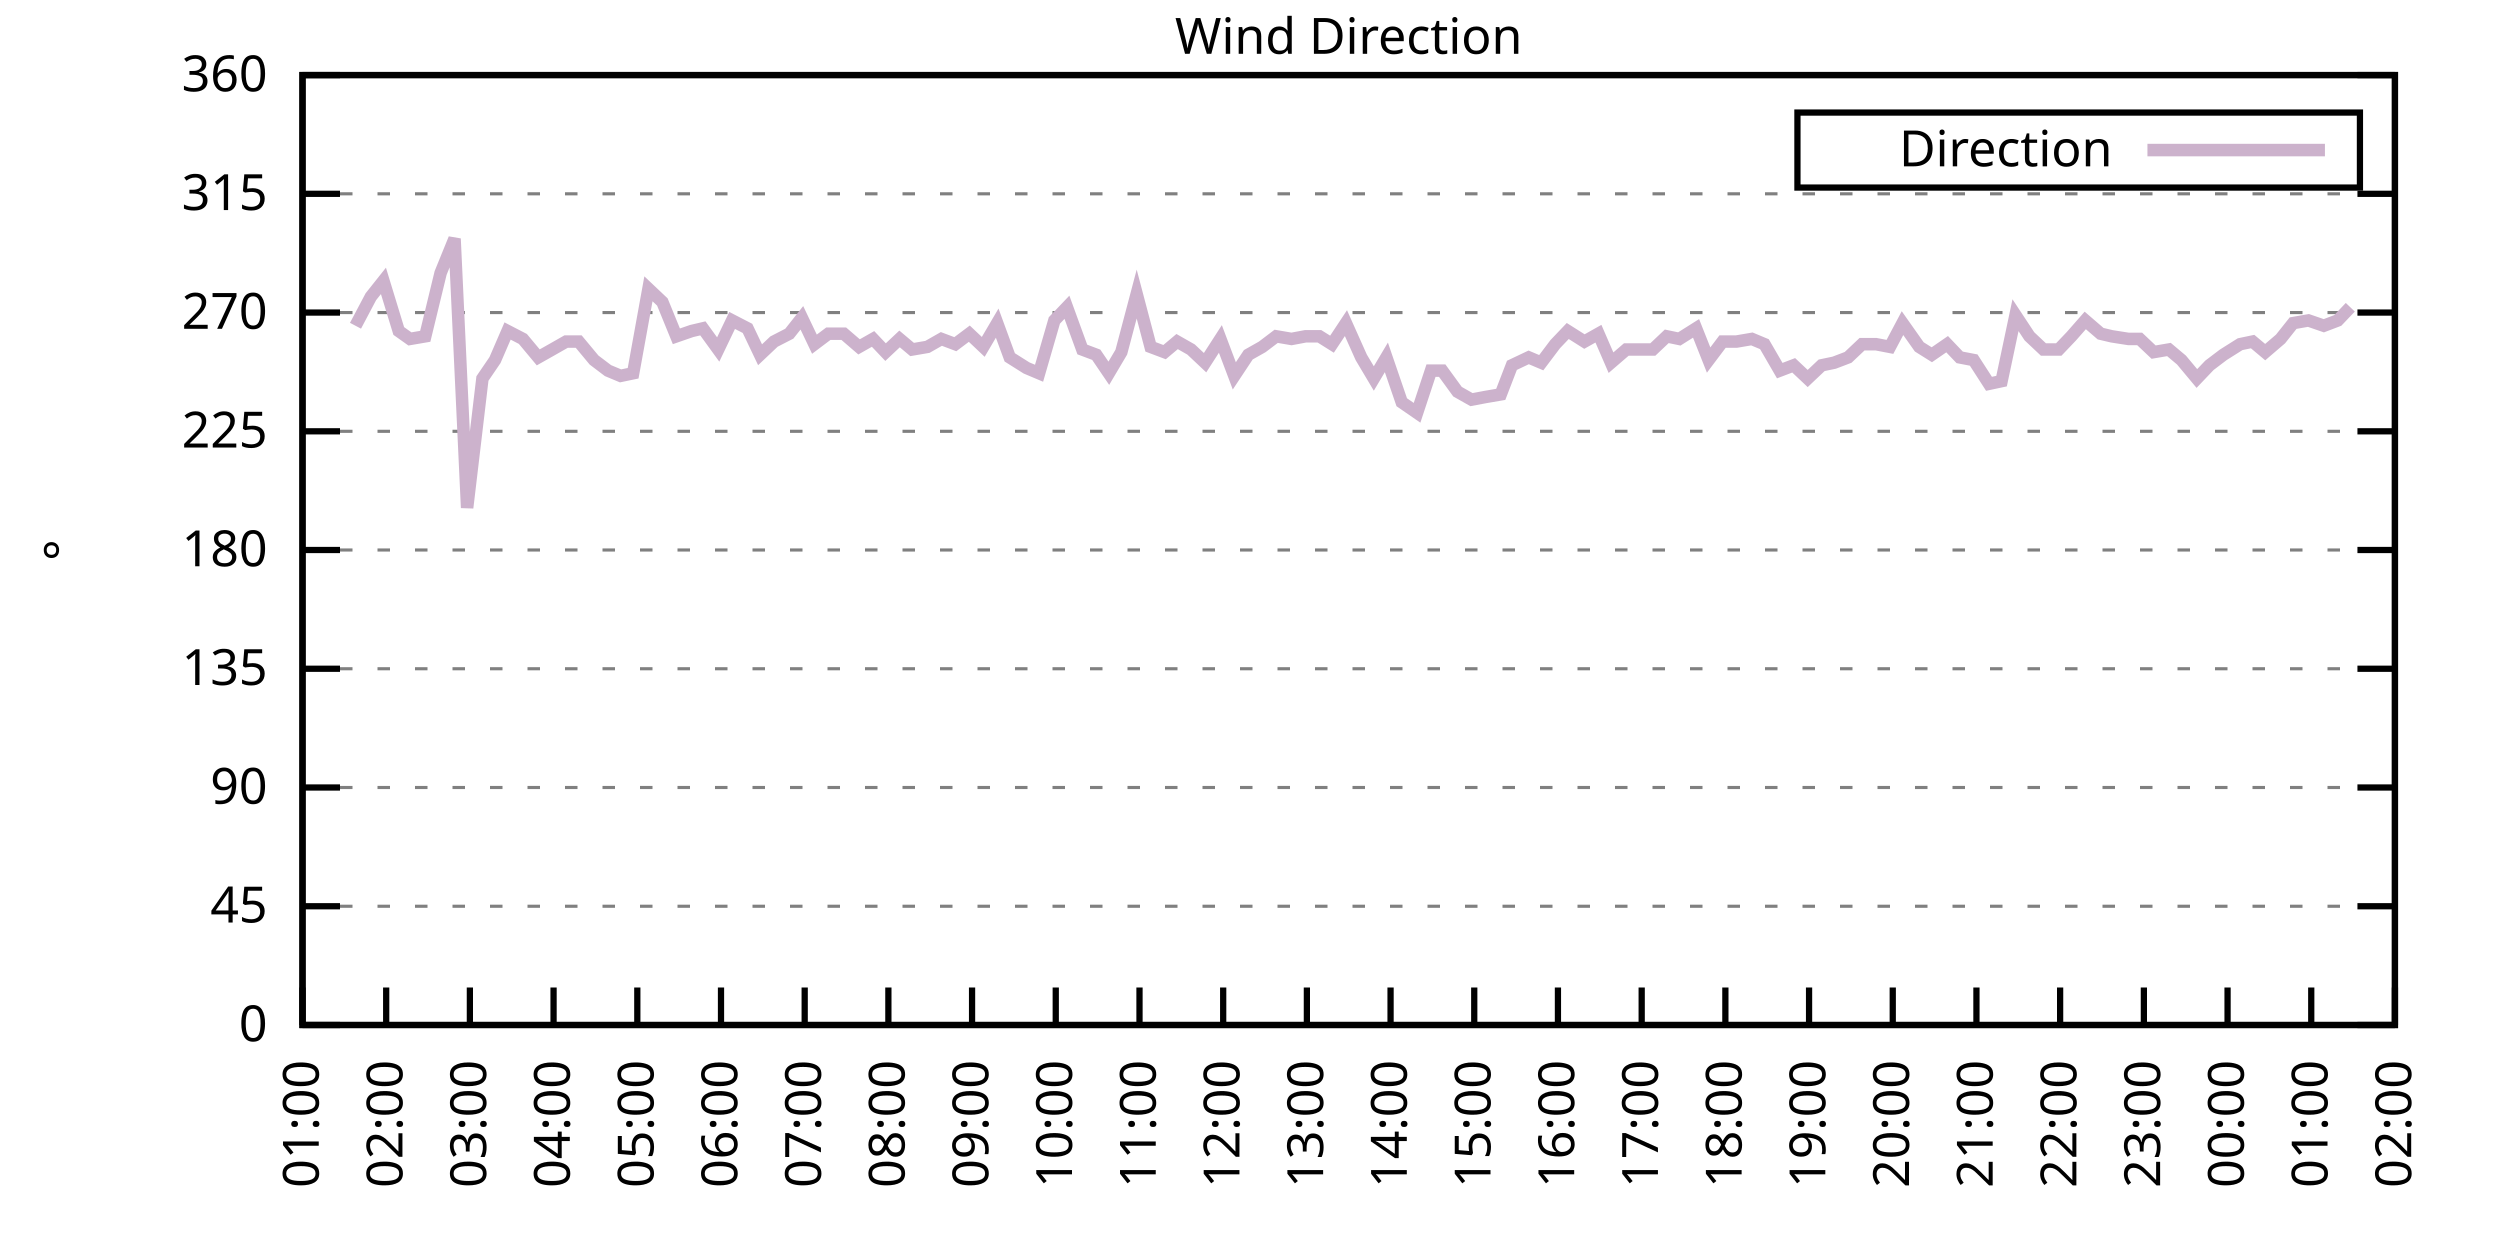
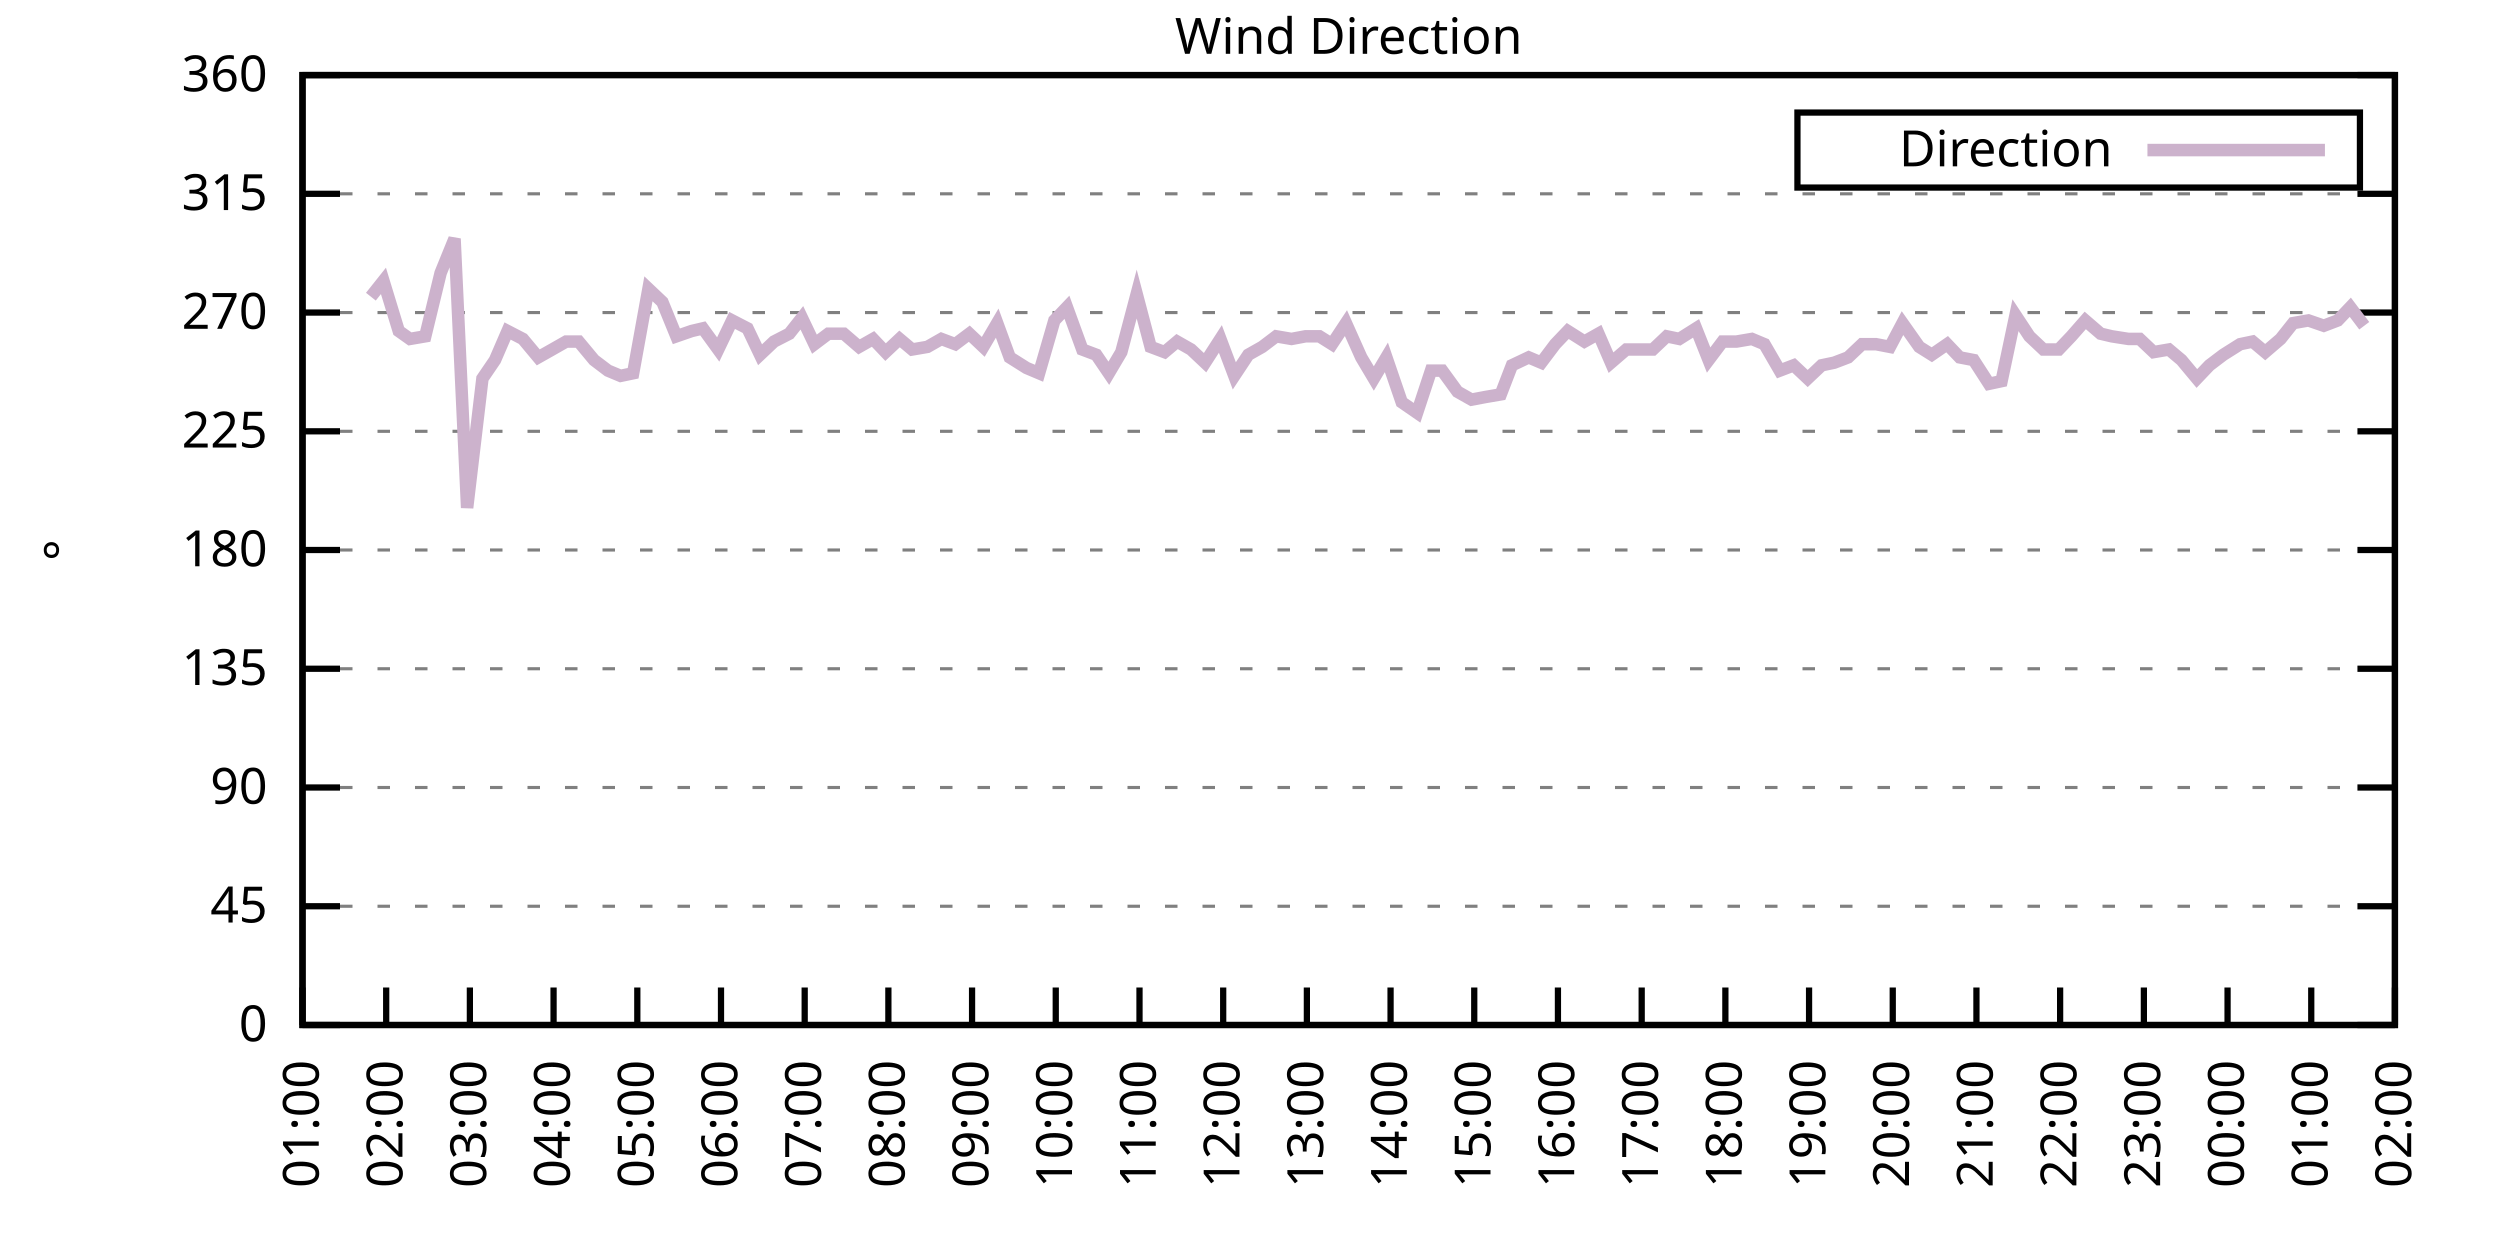
<svg xmlns="http://www.w3.org/2000/svg" xmlns:xlink="http://www.w3.org/1999/xlink" width="400" height="200" viewBox="0 0 400 200">
  <g id="gnuplot_canvas">
    <rect x="0" y="0" width="400" height="200" fill="none" />
    <defs>
      <circle id="gpDot" r="0.5" stroke-width="0.5" stroke="currentColor" />
      <path id="gpPt0" stroke-width="0.333" stroke="currentColor" d="M-1,0 h2 M0,-1 v2" />
      <path id="gpPt1" stroke-width="0.333" stroke="currentColor" d="M-1,-1 L1,1 M1,-1 L-1,1" />
      <path id="gpPt2" stroke-width="0.333" stroke="currentColor" d="M-1,0 L1,0 M0,-1 L0,1 M-1,-1 L1,1 M-1,1 L1,-1" />
      <rect id="gpPt3" stroke-width="0.333" stroke="currentColor" x="-1" y="-1" width="2" height="2" />
      <rect id="gpPt4" stroke-width="0.333" stroke="currentColor" fill="currentColor" x="-1" y="-1" width="2" height="2" />
      <circle id="gpPt5" stroke-width="0.333" stroke="currentColor" cx="0" cy="0" r="1" />
      <use xlink:href="#gpPt5" id="gpPt6" fill="currentColor" stroke="none" />
      <path id="gpPt7" stroke-width="0.333" stroke="currentColor" d="M0,-1.33 L-1.33,0.67 L1.33,0.67 z" />
      <use xlink:href="#gpPt7" id="gpPt8" fill="currentColor" stroke="none" />
      <use xlink:href="#gpPt7" id="gpPt9" stroke="currentColor" transform="rotate(180)" />
      <use xlink:href="#gpPt9" id="gpPt10" fill="currentColor" stroke="none" />
      <use xlink:href="#gpPt3" id="gpPt11" stroke="currentColor" transform="rotate(45)" />
      <use xlink:href="#gpPt11" id="gpPt12" fill="currentColor" stroke="none" />
      <path id="gpPt13" stroke-width="0.333" stroke="currentColor" d="M0,1.330 L1.265,0.411 L0.782,-1.067 L-0.782,-1.076 L-1.265,0.411 z" />
      <use xlink:href="#gpPt13" id="gpPt14" fill="currentColor" stroke="none" />
      <filter id="textbox" filterUnits="objectBoundingBox" x="0" y="0" height="1" width="1">
        <feFlood flood-color="white" flood-opacity="1" result="bgnd" />
        <feComposite in="SourceGraphic" in2="bgnd" operator="atop" />
      </filter>
      <filter id="greybox" filterUnits="objectBoundingBox" x="0" y="0" height="1" width="1">
        <feFlood flood-color="lightgrey" flood-opacity="1" result="grey" />
        <feComposite in="SourceGraphic" in2="grey" operator="atop" />
      </filter>
    </defs>
    <g fill="none" color="white" stroke="currentColor" stroke-width="1.00" stroke-linecap="butt" stroke-linejoin="miter">
</g>
    <g fill="none" color="black" stroke="currentColor" stroke-width="1.00" stroke-linecap="butt" stroke-linejoin="miter">
      <g stroke="none" shape-rendering="crispEdges">
        <polygon fill="rgb(255, 255, 255)" points="48.40,164.00 383.18,164.00 383.18,12.02 48.40,12.02 " />
      </g>
    </g>
    <g fill="none" color="black" stroke="currentColor" stroke-width="1.00" stroke-linecap="butt" stroke-linejoin="miter">
</g>
    <g fill="none" color="black" stroke="black" stroke-width="0.50" stroke-linecap="butt" stroke-linejoin="miter">
</g>
    <g fill="none" color="gray" stroke="currentColor" stroke-width="0.50" stroke-linecap="butt" stroke-linejoin="miter">
      <path stroke="gray" stroke-dasharray="2,4" class="gridline" d="M48.40,164.00 L383.19,164.00  " />
    </g>
    <g fill="none" color="gray" stroke="gray" stroke-width="1.00" stroke-linecap="butt" stroke-linejoin="miter">
</g>
    <g fill="none" color="black" stroke="currentColor" stroke-width="1.00" stroke-linecap="butt" stroke-linejoin="miter">
      <path stroke="black" d="M48.40,164.00 L54.40,164.00 M383.19,164.00 L377.19,164.00  " />
      <g transform="translate(42.80,166.60)" stroke="none" fill="black" font-family="Sans" font-size="8.00" text-anchor="end">
        <text>
          <tspan font-family="Sans"> 0</tspan>
        </text>
      </g>
    </g>
    <g fill="none" color="black" stroke="currentColor" stroke-width="1.00" stroke-linecap="butt" stroke-linejoin="miter">
</g>
    <g fill="none" color="black" stroke="black" stroke-width="0.50" stroke-linecap="butt" stroke-linejoin="miter">
</g>
    <g fill="none" color="gray" stroke="currentColor" stroke-width="0.50" stroke-linecap="butt" stroke-linejoin="miter">
      <path stroke="gray" stroke-dasharray="2,4" class="gridline" d="M48.40,145.00 L383.19,145.00  " />
    </g>
    <g fill="none" color="gray" stroke="gray" stroke-width="1.00" stroke-linecap="butt" stroke-linejoin="miter">
</g>
    <g fill="none" color="black" stroke="currentColor" stroke-width="1.00" stroke-linecap="butt" stroke-linejoin="miter">
      <path stroke="black" d="M48.40,145.00 L54.40,145.00 M383.19,145.00 L377.19,145.00  " />
      <g transform="translate(42.80,147.60)" stroke="none" fill="black" font-family="Sans" font-size="8.00" text-anchor="end">
        <text>
          <tspan font-family="Sans"> 45</tspan>
        </text>
      </g>
    </g>
    <g fill="none" color="black" stroke="currentColor" stroke-width="1.00" stroke-linecap="butt" stroke-linejoin="miter">
</g>
    <g fill="none" color="black" stroke="black" stroke-width="0.50" stroke-linecap="butt" stroke-linejoin="miter">
</g>
    <g fill="none" color="gray" stroke="currentColor" stroke-width="0.50" stroke-linecap="butt" stroke-linejoin="miter">
      <path stroke="gray" stroke-dasharray="2,4" class="gridline" d="M48.40,126.00 L383.19,126.00  " />
    </g>
    <g fill="none" color="gray" stroke="gray" stroke-width="1.00" stroke-linecap="butt" stroke-linejoin="miter">
</g>
    <g fill="none" color="black" stroke="currentColor" stroke-width="1.00" stroke-linecap="butt" stroke-linejoin="miter">
      <path stroke="black" d="M48.40,126.00 L54.40,126.00 M383.19,126.00 L377.19,126.00  " />
      <g transform="translate(42.80,128.60)" stroke="none" fill="black" font-family="Sans" font-size="8.00" text-anchor="end">
        <text>
          <tspan font-family="Sans"> 90</tspan>
        </text>
      </g>
    </g>
    <g fill="none" color="black" stroke="currentColor" stroke-width="1.00" stroke-linecap="butt" stroke-linejoin="miter">
</g>
    <g fill="none" color="black" stroke="black" stroke-width="0.50" stroke-linecap="butt" stroke-linejoin="miter">
</g>
    <g fill="none" color="gray" stroke="currentColor" stroke-width="0.50" stroke-linecap="butt" stroke-linejoin="miter">
      <path stroke="gray" stroke-dasharray="2,4" class="gridline" d="M48.40,107.00 L383.19,107.00  " />
    </g>
    <g fill="none" color="gray" stroke="gray" stroke-width="1.00" stroke-linecap="butt" stroke-linejoin="miter">
</g>
    <g fill="none" color="black" stroke="currentColor" stroke-width="1.00" stroke-linecap="butt" stroke-linejoin="miter">
      <path stroke="black" d="M48.40,107.00 L54.40,107.00 M383.19,107.00 L377.19,107.00  " />
      <g transform="translate(42.80,109.60)" stroke="none" fill="black" font-family="Sans" font-size="8.00" text-anchor="end">
        <text>
          <tspan font-family="Sans"> 135</tspan>
        </text>
      </g>
    </g>
    <g fill="none" color="black" stroke="currentColor" stroke-width="1.00" stroke-linecap="butt" stroke-linejoin="miter">
</g>
    <g fill="none" color="black" stroke="black" stroke-width="0.50" stroke-linecap="butt" stroke-linejoin="miter">
</g>
    <g fill="none" color="gray" stroke="currentColor" stroke-width="0.50" stroke-linecap="butt" stroke-linejoin="miter">
      <path stroke="gray" stroke-dasharray="2,4" class="gridline" d="M48.40,88.00 L383.19,88.00  " />
    </g>
    <g fill="none" color="gray" stroke="gray" stroke-width="1.00" stroke-linecap="butt" stroke-linejoin="miter">
</g>
    <g fill="none" color="black" stroke="currentColor" stroke-width="1.00" stroke-linecap="butt" stroke-linejoin="miter">
      <path stroke="black" d="M48.40,88.00 L54.40,88.00 M383.19,88.00 L377.19,88.00  " />
      <g transform="translate(42.80,90.60)" stroke="none" fill="black" font-family="Sans" font-size="8.00" text-anchor="end">
        <text>
          <tspan font-family="Sans"> 180</tspan>
        </text>
      </g>
    </g>
    <g fill="none" color="black" stroke="currentColor" stroke-width="1.00" stroke-linecap="butt" stroke-linejoin="miter">
</g>
    <g fill="none" color="black" stroke="black" stroke-width="0.50" stroke-linecap="butt" stroke-linejoin="miter">
</g>
    <g fill="none" color="gray" stroke="currentColor" stroke-width="0.50" stroke-linecap="butt" stroke-linejoin="miter">
      <path stroke="gray" stroke-dasharray="2,4" class="gridline" d="M48.40,69.01 L383.19,69.01  " />
    </g>
    <g fill="none" color="gray" stroke="gray" stroke-width="1.00" stroke-linecap="butt" stroke-linejoin="miter">
</g>
    <g fill="none" color="black" stroke="currentColor" stroke-width="1.00" stroke-linecap="butt" stroke-linejoin="miter">
      <path stroke="black" d="M48.40,69.01 L54.40,69.01 M383.19,69.01 L377.19,69.01  " />
      <g transform="translate(42.80,71.61)" stroke="none" fill="black" font-family="Sans" font-size="8.00" text-anchor="end">
        <text>
          <tspan font-family="Sans"> 225</tspan>
        </text>
      </g>
    </g>
    <g fill="none" color="black" stroke="currentColor" stroke-width="1.00" stroke-linecap="butt" stroke-linejoin="miter">
</g>
    <g fill="none" color="black" stroke="black" stroke-width="0.50" stroke-linecap="butt" stroke-linejoin="miter">
</g>
    <g fill="none" color="gray" stroke="currentColor" stroke-width="0.50" stroke-linecap="butt" stroke-linejoin="miter">
      <path stroke="gray" stroke-dasharray="2,4" class="gridline" d="M48.40,50.01 L383.19,50.01  " />
    </g>
    <g fill="none" color="gray" stroke="gray" stroke-width="1.00" stroke-linecap="butt" stroke-linejoin="miter">
</g>
    <g fill="none" color="black" stroke="currentColor" stroke-width="1.00" stroke-linecap="butt" stroke-linejoin="miter">
      <path stroke="black" d="M48.40,50.01 L54.40,50.01 M383.19,50.01 L377.19,50.01  " />
      <g transform="translate(42.80,52.61)" stroke="none" fill="black" font-family="Sans" font-size="8.00" text-anchor="end">
        <text>
          <tspan font-family="Sans"> 270</tspan>
        </text>
      </g>
    </g>
    <g fill="none" color="black" stroke="currentColor" stroke-width="1.00" stroke-linecap="butt" stroke-linejoin="miter">
</g>
    <g fill="none" color="black" stroke="black" stroke-width="0.50" stroke-linecap="butt" stroke-linejoin="miter">
</g>
    <g fill="none" color="gray" stroke="currentColor" stroke-width="0.50" stroke-linecap="butt" stroke-linejoin="miter">
      <path stroke="gray" stroke-dasharray="2,4" class="gridline" d="M48.40,31.01 L383.19,31.01  " />
    </g>
    <g fill="none" color="gray" stroke="gray" stroke-width="1.00" stroke-linecap="butt" stroke-linejoin="miter">
</g>
    <g fill="none" color="black" stroke="currentColor" stroke-width="1.00" stroke-linecap="butt" stroke-linejoin="miter">
      <path stroke="black" d="M48.40,31.01 L54.40,31.01 M383.19,31.01 L377.19,31.01  " />
      <g transform="translate(42.80,33.61)" stroke="none" fill="black" font-family="Sans" font-size="8.00" text-anchor="end">
        <text>
          <tspan font-family="Sans"> 315</tspan>
        </text>
      </g>
    </g>
    <g fill="none" color="black" stroke="currentColor" stroke-width="1.00" stroke-linecap="butt" stroke-linejoin="miter">
</g>
    <g fill="none" color="black" stroke="black" stroke-width="0.50" stroke-linecap="butt" stroke-linejoin="miter">
</g>
    <g fill="none" color="gray" stroke="currentColor" stroke-width="0.50" stroke-linecap="butt" stroke-linejoin="miter">
      <path stroke="gray" stroke-dasharray="2,4" class="gridline" d="M48.40,12.01 L383.19,12.01  " />
    </g>
    <g fill="none" color="gray" stroke="gray" stroke-width="1.00" stroke-linecap="butt" stroke-linejoin="miter">
</g>
    <g fill="none" color="black" stroke="currentColor" stroke-width="1.00" stroke-linecap="butt" stroke-linejoin="miter">
      <path stroke="black" d="M48.40,12.01 L54.40,12.01 M383.19,12.01 L377.19,12.01  " />
      <g transform="translate(42.80,14.61)" stroke="none" fill="black" font-family="Sans" font-size="8.00" text-anchor="end">
        <text>
          <tspan font-family="Sans"> 360</tspan>
        </text>
      </g>
    </g>
    <g fill="none" color="black" stroke="currentColor" stroke-width="1.00" stroke-linecap="butt" stroke-linejoin="miter">
      <path stroke="black" d="M48.40,164.00 L48.40,158.00  " />
      <g transform="translate(51.00,169.60) rotate(270.00)" stroke="none" fill="black" font-family="Sans" font-size="8.00" text-anchor="end">
        <text>
          <tspan font-family="Sans">01:00</tspan>
        </text>
      </g>
    </g>
    <g fill="none" color="black" stroke="currentColor" stroke-width="1.00" stroke-linecap="butt" stroke-linejoin="miter">
      <path stroke="black" d="M61.79,164.00 L61.79,158.00  " />
      <g transform="translate(64.39,169.60) rotate(270.00)" stroke="none" fill="black" font-family="Sans" font-size="8.00" text-anchor="end">
        <text>
          <tspan font-family="Sans">02:00</tspan>
        </text>
      </g>
    </g>
    <g fill="none" color="black" stroke="currentColor" stroke-width="1.00" stroke-linecap="butt" stroke-linejoin="miter">
      <path stroke="black" d="M75.18,164.00 L75.18,158.00  " />
      <g transform="translate(77.78,169.60) rotate(270.00)" stroke="none" fill="black" font-family="Sans" font-size="8.00" text-anchor="end">
        <text>
          <tspan font-family="Sans">03:00</tspan>
        </text>
      </g>
    </g>
    <g fill="none" color="black" stroke="currentColor" stroke-width="1.00" stroke-linecap="butt" stroke-linejoin="miter">
      <path stroke="black" d="M88.57,164.00 L88.57,158.00  " />
      <g transform="translate(91.17,169.60) rotate(270.00)" stroke="none" fill="black" font-family="Sans" font-size="8.00" text-anchor="end">
        <text>
          <tspan font-family="Sans">04:00</tspan>
        </text>
      </g>
    </g>
    <g fill="none" color="black" stroke="currentColor" stroke-width="1.00" stroke-linecap="butt" stroke-linejoin="miter">
      <path stroke="black" d="M101.97,164.00 L101.97,158.00  " />
      <g transform="translate(104.57,169.60) rotate(270.00)" stroke="none" fill="black" font-family="Sans" font-size="8.00" text-anchor="end">
        <text>
          <tspan font-family="Sans">05:00</tspan>
        </text>
      </g>
    </g>
    <g fill="none" color="black" stroke="currentColor" stroke-width="1.00" stroke-linecap="butt" stroke-linejoin="miter">
      <path stroke="black" d="M115.36,164.00 L115.36,158.00  " />
      <g transform="translate(117.96,169.60) rotate(270.00)" stroke="none" fill="black" font-family="Sans" font-size="8.00" text-anchor="end">
        <text>
          <tspan font-family="Sans">06:00</tspan>
        </text>
      </g>
    </g>
    <g fill="none" color="black" stroke="currentColor" stroke-width="1.00" stroke-linecap="butt" stroke-linejoin="miter">
      <path stroke="black" d="M128.75,164.00 L128.75,158.00  " />
      <g transform="translate(131.35,169.60) rotate(270.00)" stroke="none" fill="black" font-family="Sans" font-size="8.00" text-anchor="end">
        <text>
          <tspan font-family="Sans">07:00</tspan>
        </text>
      </g>
    </g>
    <g fill="none" color="black" stroke="currentColor" stroke-width="1.00" stroke-linecap="butt" stroke-linejoin="miter">
      <path stroke="black" d="M142.14,164.00 L142.14,158.00  " />
      <g transform="translate(144.74,169.60) rotate(270.00)" stroke="none" fill="black" font-family="Sans" font-size="8.00" text-anchor="end">
        <text>
          <tspan font-family="Sans">08:00</tspan>
        </text>
      </g>
    </g>
    <g fill="none" color="black" stroke="currentColor" stroke-width="1.00" stroke-linecap="butt" stroke-linejoin="miter">
      <path stroke="black" d="M155.53,164.00 L155.53,158.00  " />
      <g transform="translate(158.13,169.60) rotate(270.00)" stroke="none" fill="black" font-family="Sans" font-size="8.00" text-anchor="end">
        <text>
          <tspan font-family="Sans">09:00</tspan>
        </text>
      </g>
    </g>
    <g fill="none" color="black" stroke="currentColor" stroke-width="1.00" stroke-linecap="butt" stroke-linejoin="miter">
      <path stroke="black" d="M168.92,164.00 L168.92,158.00  " />
      <g transform="translate(171.52,169.60) rotate(270.00)" stroke="none" fill="black" font-family="Sans" font-size="8.00" text-anchor="end">
        <text>
          <tspan font-family="Sans">10:00</tspan>
        </text>
      </g>
    </g>
    <g fill="none" color="black" stroke="currentColor" stroke-width="1.00" stroke-linecap="butt" stroke-linejoin="miter">
      <path stroke="black" d="M182.32,164.00 L182.32,158.00  " />
      <g transform="translate(184.92,169.60) rotate(270.00)" stroke="none" fill="black" font-family="Sans" font-size="8.00" text-anchor="end">
        <text>
          <tspan font-family="Sans">11:00</tspan>
        </text>
      </g>
    </g>
    <g fill="none" color="black" stroke="currentColor" stroke-width="1.00" stroke-linecap="butt" stroke-linejoin="miter">
      <path stroke="black" d="M195.71,164.00 L195.71,158.00  " />
      <g transform="translate(198.31,169.60) rotate(270.00)" stroke="none" fill="black" font-family="Sans" font-size="8.00" text-anchor="end">
        <text>
          <tspan font-family="Sans">12:00</tspan>
        </text>
      </g>
    </g>
    <g fill="none" color="black" stroke="currentColor" stroke-width="1.00" stroke-linecap="butt" stroke-linejoin="miter">
      <path stroke="black" d="M209.10,164.00 L209.10,158.00  " />
      <g transform="translate(211.70,169.60) rotate(270.00)" stroke="none" fill="black" font-family="Sans" font-size="8.00" text-anchor="end">
        <text>
          <tspan font-family="Sans">13:00</tspan>
        </text>
      </g>
    </g>
    <g fill="none" color="black" stroke="currentColor" stroke-width="1.00" stroke-linecap="butt" stroke-linejoin="miter">
      <path stroke="black" d="M222.49,164.00 L222.49,158.00  " />
      <g transform="translate(225.09,169.60) rotate(270.00)" stroke="none" fill="black" font-family="Sans" font-size="8.00" text-anchor="end">
        <text>
          <tspan font-family="Sans">14:00</tspan>
        </text>
      </g>
    </g>
    <g fill="none" color="black" stroke="currentColor" stroke-width="1.00" stroke-linecap="butt" stroke-linejoin="miter">
      <path stroke="black" d="M235.88,164.00 L235.88,158.00  " />
      <g transform="translate(238.48,169.60) rotate(270.00)" stroke="none" fill="black" font-family="Sans" font-size="8.00" text-anchor="end">
        <text>
          <tspan font-family="Sans">15:00</tspan>
        </text>
      </g>
    </g>
    <g fill="none" color="black" stroke="currentColor" stroke-width="1.00" stroke-linecap="butt" stroke-linejoin="miter">
      <path stroke="black" d="M249.27,164.00 L249.27,158.00  " />
      <g transform="translate(251.87,169.60) rotate(270.00)" stroke="none" fill="black" font-family="Sans" font-size="8.00" text-anchor="end">
        <text>
          <tspan font-family="Sans">16:00</tspan>
        </text>
      </g>
    </g>
    <g fill="none" color="black" stroke="currentColor" stroke-width="1.00" stroke-linecap="butt" stroke-linejoin="miter">
      <path stroke="black" d="M262.67,164.00 L262.67,158.00  " />
      <g transform="translate(265.27,169.60) rotate(270.00)" stroke="none" fill="black" font-family="Sans" font-size="8.00" text-anchor="end">
        <text>
          <tspan font-family="Sans">17:00</tspan>
        </text>
      </g>
    </g>
    <g fill="none" color="black" stroke="currentColor" stroke-width="1.00" stroke-linecap="butt" stroke-linejoin="miter">
      <path stroke="black" d="M276.06,164.00 L276.06,158.00  " />
      <g transform="translate(278.66,169.60) rotate(270.00)" stroke="none" fill="black" font-family="Sans" font-size="8.00" text-anchor="end">
        <text>
          <tspan font-family="Sans">18:00</tspan>
        </text>
      </g>
    </g>
    <g fill="none" color="black" stroke="currentColor" stroke-width="1.00" stroke-linecap="butt" stroke-linejoin="miter">
      <path stroke="black" d="M289.45,164.00 L289.45,158.00  " />
      <g transform="translate(292.05,169.60) rotate(270.00)" stroke="none" fill="black" font-family="Sans" font-size="8.00" text-anchor="end">
        <text>
          <tspan font-family="Sans">19:00</tspan>
        </text>
      </g>
    </g>
    <g fill="none" color="black" stroke="currentColor" stroke-width="1.00" stroke-linecap="butt" stroke-linejoin="miter">
      <path stroke="black" d="M302.84,164.00 L302.84,158.00  " />
      <g transform="translate(305.44,169.60) rotate(270.00)" stroke="none" fill="black" font-family="Sans" font-size="8.00" text-anchor="end">
        <text>
          <tspan font-family="Sans">20:00</tspan>
        </text>
      </g>
    </g>
    <g fill="none" color="black" stroke="currentColor" stroke-width="1.00" stroke-linecap="butt" stroke-linejoin="miter">
      <path stroke="black" d="M316.23,164.00 L316.23,158.00  " />
      <g transform="translate(318.83,169.60) rotate(270.00)" stroke="none" fill="black" font-family="Sans" font-size="8.00" text-anchor="end">
        <text>
          <tspan font-family="Sans">21:00</tspan>
        </text>
      </g>
    </g>
    <g fill="none" color="black" stroke="currentColor" stroke-width="1.00" stroke-linecap="butt" stroke-linejoin="miter">
      <path stroke="black" d="M329.62,164.00 L329.62,158.00  " />
      <g transform="translate(332.22,169.60) rotate(270.00)" stroke="none" fill="black" font-family="Sans" font-size="8.00" text-anchor="end">
        <text>
          <tspan font-family="Sans">22:00</tspan>
        </text>
      </g>
    </g>
    <g fill="none" color="black" stroke="currentColor" stroke-width="1.00" stroke-linecap="butt" stroke-linejoin="miter">
      <path stroke="black" d="M343.02,164.00 L343.02,158.00  " />
      <g transform="translate(345.62,169.60) rotate(270.00)" stroke="none" fill="black" font-family="Sans" font-size="8.00" text-anchor="end">
        <text>
          <tspan font-family="Sans">23:00</tspan>
        </text>
      </g>
    </g>
    <g fill="none" color="black" stroke="currentColor" stroke-width="1.00" stroke-linecap="butt" stroke-linejoin="miter">
      <path stroke="black" d="M356.41,164.00 L356.41,158.00  " />
      <g transform="translate(359.01,169.60) rotate(270.00)" stroke="none" fill="black" font-family="Sans" font-size="8.00" text-anchor="end">
        <text>
          <tspan font-family="Sans">00:00</tspan>
        </text>
      </g>
    </g>
    <g fill="none" color="black" stroke="currentColor" stroke-width="1.00" stroke-linecap="butt" stroke-linejoin="miter">
      <path stroke="black" d="M369.80,164.00 L369.80,158.00  " />
      <g transform="translate(372.40,169.60) rotate(270.00)" stroke="none" fill="black" font-family="Sans" font-size="8.00" text-anchor="end">
        <text>
          <tspan font-family="Sans">01:00</tspan>
        </text>
      </g>
    </g>
    <g fill="none" color="black" stroke="currentColor" stroke-width="1.00" stroke-linecap="butt" stroke-linejoin="miter">
      <path stroke="black" d="M383.19,164.00 L383.19,158.00  " />
      <g transform="translate(385.79,169.60) rotate(270.00)" stroke="none" fill="black" font-family="Sans" font-size="8.00" text-anchor="end">
        <text>
          <tspan font-family="Sans">02:00</tspan>
        </text>
      </g>
    </g>
    <g fill="none" color="black" stroke="currentColor" stroke-width="1.00" stroke-linecap="butt" stroke-linejoin="miter">
</g>
    <g fill="none" color="black" stroke="currentColor" stroke-width="1.00" stroke-linecap="butt" stroke-linejoin="miter">
      <path stroke="black" d="M48.40,12.01 L48.40,164.00 L383.19,164.00 L383.19,12.01 L48.40,12.01 Z  " />
    </g>
    <g fill="none" color="black" stroke="currentColor" stroke-width="1.00" stroke-linecap="butt" stroke-linejoin="miter">
</g>
    <g fill="none" color="black" stroke="currentColor" stroke-width="1.00" stroke-linecap="butt" stroke-linejoin="miter">
      <path stroke="black" d="M287.59,30.01 L287.59,18.01 L377.59,18.01 L377.59,30.01 L287.59,30.01 Z  " />
    </g>
    <g id="Wind_direction_plot_1">
      <g fill="none" color="white" stroke="black" stroke-width="2.00" stroke-linecap="butt" stroke-linejoin="miter">
</g>
      <g fill="none" color="black" stroke="currentColor" stroke-width="2.00" stroke-linecap="butt" stroke-linejoin="miter">
        <g transform="translate(337.99,26.61)" stroke="none" fill="black" font-family="Sans" font-size="8.00" text-anchor="end">
          <text>
            <tspan font-family="Sans">Direction</tspan>
          </text>
        </g>
      </g>
      <g fill="none" color="black" stroke="currentColor" stroke-width="2.00" stroke-linecap="butt" stroke-linejoin="miter">
-         <path stroke="rgb(204, 178, 204)" d="M343.59,24.01 L371.99,24.01 M56.88,52.12 L59.34,47.47 L61.35,44.94 L63.80,52.96 L65.59,54.23 L68.04,53.81   L70.50,43.67 L72.73,38.19 L74.74,81.25 L77.19,60.56 L79.20,57.61 L81.21,52.96 L83.66,54.23 L86.12,57.18   L88.35,55.92 L90.58,54.65 L92.59,54.65 L95.05,57.61 L97.28,59.30 L99.29,60.14 L101.30,59.72 L103.75,46.21   L105.98,48.32 L108.22,53.81 L110.67,52.96 L112.46,52.54 L114.91,55.92 L117.14,51.27 L119.60,52.54 L121.61,56.76   L123.84,54.65 L126.29,53.39 L128.30,50.85 L130.31,55.07 L132.54,53.39 L135.00,53.39 L137.45,55.50 L139.69,54.23   L141.69,56.34 L143.93,54.23 L145.94,55.92 L148.39,55.50 L150.62,54.23 L152.85,55.07 L155.09,53.39 L157.32,55.50   L159.55,51.70 L161.56,57.18 L164.24,58.87 L166.25,59.72 L168.70,51.27 L170.71,49.16 L173.17,55.92 L175.40,56.76   L177.41,59.72 L179.41,56.34 L181.87,47.05 L184.10,55.50 L186.33,56.34 L188.34,54.65 L190.57,55.92 L192.81,58.03   L195.26,54.23 L197.49,60.14 L199.73,56.76 L201.96,55.50 L204.19,53.81 L206.64,54.23 L208.88,53.81 L211.11,53.81   L213.12,55.07 L215.35,51.70 L217.80,57.18 L219.81,60.56 L221.82,57.18 L224.28,64.36 L226.73,66.05 L228.96,59.30   L230.75,59.30 L233.20,62.67 L235.44,63.94 L237.67,63.52 L240.12,63.10 L241.91,58.45 L244.59,57.18 L246.60,58.03   L248.83,55.07 L250.84,52.96 L253.51,54.65 L255.75,53.39 L257.76,58.03 L260.21,55.92 L262.22,55.92 L264.45,55.92   L266.68,53.81 L268.69,54.23 L271.37,52.54 L273.38,57.61 L275.61,54.65 L277.84,54.65 L280.30,54.23 L282.31,55.07   L284.76,59.30 L286.99,58.45 L289.23,60.56 L291.46,58.45 L293.47,58.03 L295.70,57.18 L297.93,55.07 L300.16,55.07   L302.39,55.50 L304.40,51.70 L307.08,55.50 L309.09,56.76 L311.54,55.07 L313.55,57.18 L315.79,57.61 L318.24,61.41   L320.25,60.98 L322.48,50.43 L324.71,53.81 L326.95,55.92 L329.40,55.92 L331.41,53.81 L333.64,51.27 L336.10,53.39   L337.88,53.81 L340.56,54.23 L342.35,54.23 L344.58,56.34 L347.03,55.92 L349.04,57.61 L351.50,60.56 L353.51,58.45   L355.74,56.76 L358.42,55.07 L360.42,54.65 L362.43,56.34 L364.89,54.23 L366.90,51.70 L369.35,51.27 L371.81,52.12   L374.04,51.27 L376.05,49.16  " />
+         <path stroke="rgb(204, 178, 204)" d="M343.59,24.01 L371.99,24.01 M59.34,47.47 L61.35,44.94 L63.80,52.96 L65.59,54.23 L68.04,53.81 L70.50,43.67   L72.73,38.19 L74.74,81.25 L77.19,60.56 L79.20,57.61 L81.21,52.96 L83.66,54.23 L86.12,57.18 L88.35,55.92   L90.58,54.65 L92.59,54.65 L95.05,57.61 L97.28,59.30 L99.29,60.14 L101.30,59.72 L103.75,46.21 L105.98,48.32   L108.22,53.81 L110.67,52.96 L112.46,52.54 L114.91,55.92 L117.14,51.27 L119.60,52.54 L121.61,56.76 L123.84,54.65   L126.29,53.39 L128.30,50.85 L130.31,55.07 L132.54,53.39 L135.00,53.39 L137.45,55.50 L139.69,54.23 L141.69,56.34   L143.93,54.23 L145.94,55.92 L148.39,55.50 L150.62,54.23 L152.85,55.07 L155.09,53.39 L157.32,55.50 L159.55,51.70   L161.56,57.18 L164.24,58.87 L166.25,59.72 L168.70,51.27 L170.71,49.16 L173.17,55.92 L175.40,56.76 L177.41,59.72   L179.41,56.34 L181.87,47.05 L184.10,55.50 L186.33,56.34 L188.34,54.65 L190.57,55.92 L192.81,58.03 L195.26,54.23   L197.49,60.14 L199.73,56.76 L201.96,55.50 L204.19,53.81 L206.64,54.23 L208.88,53.81 L211.11,53.81 L213.12,55.07   L215.35,51.70 L217.80,57.18 L219.81,60.56 L221.82,57.18 L224.28,64.36 L226.73,66.05 L228.96,59.30 L230.75,59.30   L233.20,62.67 L235.44,63.94 L237.67,63.52 L240.12,63.10 L241.91,58.45 L244.59,57.18 L246.60,58.03 L248.83,55.07   L250.84,52.96 L253.51,54.65 L255.75,53.39 L257.76,58.03 L260.21,55.92 L262.22,55.92 L264.45,55.92 L266.68,53.81   L268.69,54.23 L271.37,52.54 L273.38,57.61 L275.61,54.65 L277.84,54.65 L280.30,54.23 L282.31,55.07 L284.76,59.30   L286.99,58.45 L289.23,60.56 L291.46,58.45 L293.47,58.03 L295.70,57.18 L297.93,55.07 L300.16,55.07 L302.39,55.50   L304.40,51.70 L307.08,55.50 L309.09,56.76 L311.54,55.07 L313.55,57.18 L315.79,57.61 L318.24,61.41 L320.25,60.98   L322.48,50.43 L324.71,53.81 L326.95,55.92 L329.40,55.92 L331.41,53.81 L333.64,51.27 L336.10,53.39 L337.88,53.81   L340.56,54.23 L342.35,54.23 L344.58,56.34 L347.03,55.92 L349.04,57.61 L351.50,60.56 L353.51,58.45 L355.74,56.76   L358.42,55.07 L360.42,54.65 L362.43,56.34 L364.89,54.23 L366.90,51.70 L369.35,51.27 L371.81,52.12 L374.04,51.27   L376.05,49.16 L378.28,52.12  " />
      </g>
    </g>
    <g fill="none" color="black" stroke="currentColor" stroke-width="2.00" stroke-linecap="butt" stroke-linejoin="miter">
</g>
    <g fill="none" color="black" stroke="black" stroke-width="1.00" stroke-linecap="butt" stroke-linejoin="miter">
</g>
    <g fill="none" color="black" stroke="currentColor" stroke-width="1.00" stroke-linecap="butt" stroke-linejoin="miter">
      <path stroke="black" d="M48.40,12.01 L48.40,164.00 L383.19,164.00 L383.19,12.01 L48.40,12.01 Z  " />
      <g transform="translate(12.80,88.01) rotate(270.00)" stroke="none" fill="black" font-family="Sans" font-size="8.00" text-anchor="middle">
        <text>
          <tspan font-family="Sans">°</tspan>
        </text>
      </g>
    </g>
    <g fill="none" color="black" stroke="currentColor" stroke-width="1.00" stroke-linecap="butt" stroke-linejoin="miter">
</g>
    <g fill="none" color="black" stroke="currentColor" stroke-width="1.00" stroke-linecap="butt" stroke-linejoin="miter">
      <g transform="translate(215.79,8.61)" stroke="none" fill="black" font-family="Sans" font-size="8.00" text-anchor="middle">
        <text>
          <tspan font-family="Sans">Wind Direction</tspan>
        </text>
      </g>
    </g>
    <g fill="none" color="black" stroke="currentColor" stroke-width="1.00" stroke-linecap="butt" stroke-linejoin="miter">
</g>
  </g>
</svg>
